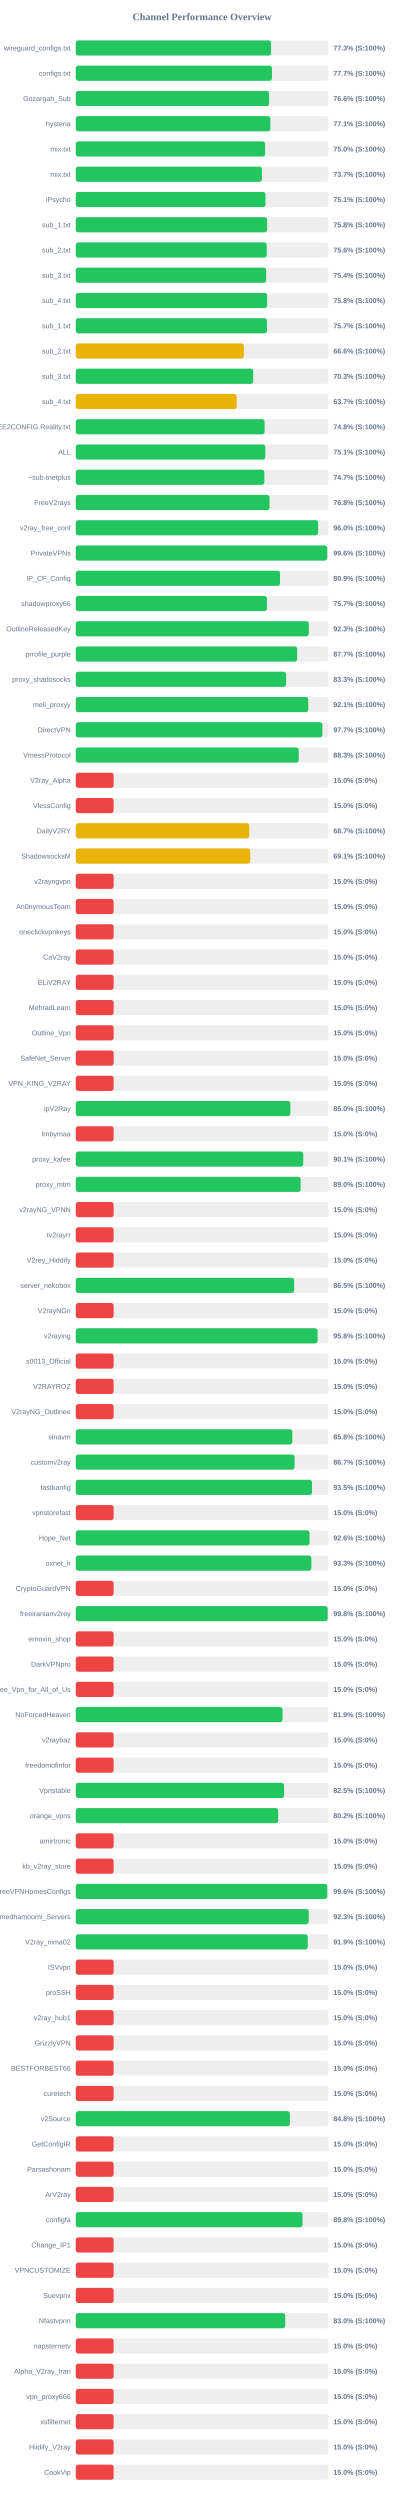
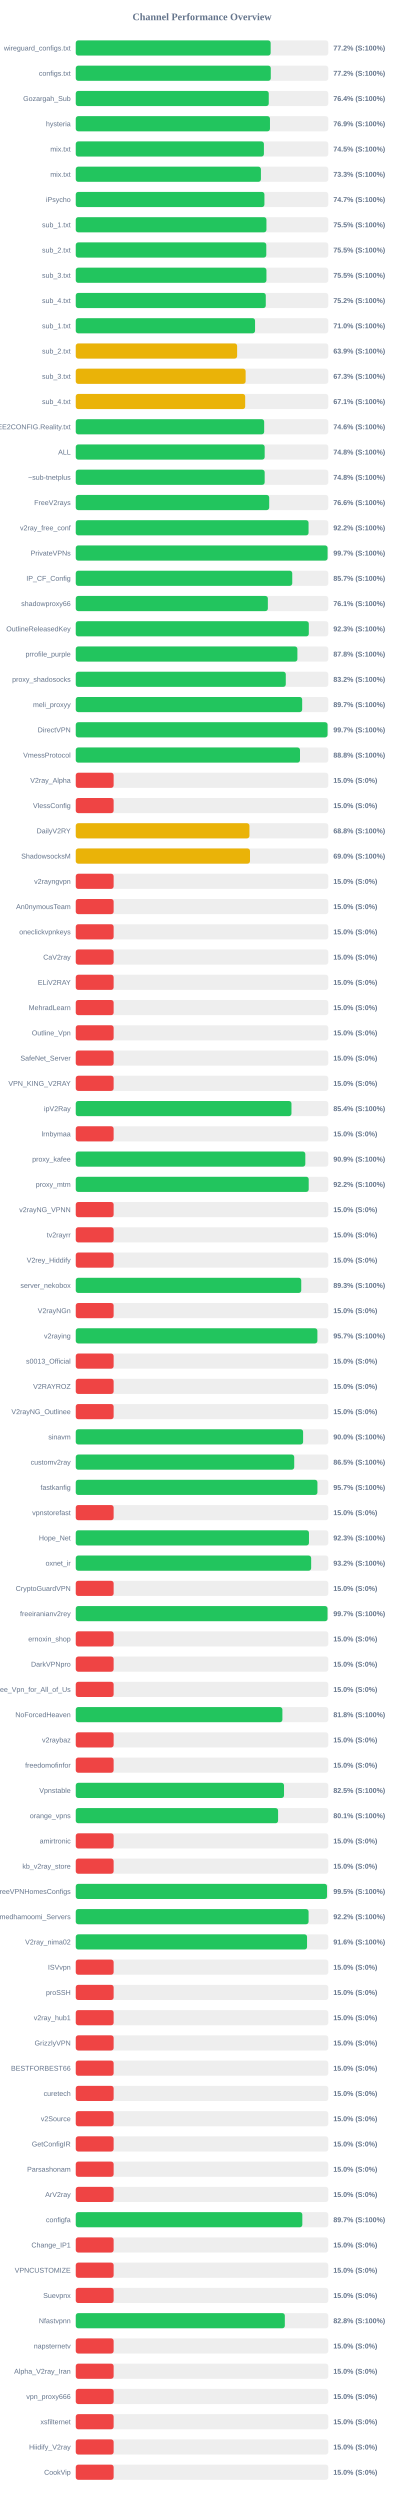
<svg xmlns="http://www.w3.org/2000/svg" width="800" height="4950" version="1.1">
  <style>
        .row { font: 14px Arial; fill: #64748b; }
        .score { font: bold 14px Arial; fill: #64748b; }
    </style>
  <text x="400" y="40" text-anchor="middle" font-size="20px" font-weight="bold" fill="#64748b">Channel Performance Overview</text>
  <rect x="150" y="80" width="500" height="30" fill="#eee" rx="5" />
-   <rect x="150" y="80" width="386.75" height="30" fill="#22c55e" rx="5" />
+   <rect x="150" y="80" width="385.9" height="30" fill="#22c55e" rx="5" />
  <text x="140" y="100" text-anchor="end" class="row">wireguard_configs.txt</text>
-   <text x="660" y="100" text-anchor="start" class="score">77.3% (S:100%)</text>
+   <text x="660" y="100" text-anchor="start" class="score">77.2% (S:100%)</text>
  <rect x="150" y="130" width="500" height="30" fill="#eee" rx="5" />
-   <rect x="150" y="130" width="388.5" height="30" fill="#22c55e" rx="5" />
+   <rect x="150" y="130" width="386.15" height="30" fill="#22c55e" rx="5" />
  <text x="140" y="150" text-anchor="end" class="row">configs.txt</text>
-   <text x="660" y="150" text-anchor="start" class="score">77.7% (S:100%)</text>
+   <text x="660" y="150" text-anchor="start" class="score">77.2% (S:100%)</text>
  <rect x="150" y="180" width="500" height="30" fill="#eee" rx="5" />
-   <rect x="150" y="180" width="382.85" height="30" fill="#22c55e" rx="5" />
+   <rect x="150" y="180" width="382.15" height="30" fill="#22c55e" rx="5" />
  <text x="140" y="200" text-anchor="end" class="row">Gozargah_Sub</text>
-   <text x="660" y="200" text-anchor="start" class="score">76.6% (S:100%)</text>
+   <text x="660" y="200" text-anchor="start" class="score">76.4% (S:100%)</text>
  <rect x="150" y="230" width="500" height="30" fill="#eee" rx="5" />
-   <rect x="150" y="230" width="385.35" height="30" fill="#22c55e" rx="5" />
+   <rect x="150" y="230" width="384.55" height="30" fill="#22c55e" rx="5" />
  <text x="140" y="250" text-anchor="end" class="row">hysteria</text>
-   <text x="660" y="250" text-anchor="start" class="score">77.1% (S:100%)</text>
+   <text x="660" y="250" text-anchor="start" class="score">76.9% (S:100%)</text>
  <rect x="150" y="280" width="500" height="30" fill="#eee" rx="5" />
-   <rect x="150" y="280" width="374.85" height="30" fill="#22c55e" rx="5" />
+   <rect x="150" y="280" width="372.55" height="30" fill="#22c55e" rx="5" />
  <text x="140" y="300" text-anchor="end" class="row">mix.txt</text>
-   <text x="660" y="300" text-anchor="start" class="score">75.0% (S:100%)</text>
+   <text x="660" y="300" text-anchor="start" class="score">74.5% (S:100%)</text>
  <rect x="150" y="330" width="500" height="30" fill="#eee" rx="5" />
-   <rect x="150" y="330" width="368.6" height="30" fill="#22c55e" rx="5" />
+   <rect x="150" y="330" width="366.6" height="30" fill="#22c55e" rx="5" />
  <text x="140" y="350" text-anchor="end" class="row">mix.txt</text>
-   <text x="660" y="350" text-anchor="start" class="score">73.7% (S:100%)</text>
+   <text x="660" y="350" text-anchor="start" class="score">73.3% (S:100%)</text>
  <rect x="150" y="380" width="500" height="30" fill="#eee" rx="5" />
-   <rect x="150" y="380" width="375.7" height="30" fill="#22c55e" rx="5" />
+   <rect x="150" y="380" width="373.55" height="30" fill="#22c55e" rx="5" />
  <text x="140" y="400" text-anchor="end" class="row">iPsycho</text>
-   <text x="660" y="400" text-anchor="start" class="score">75.1% (S:100%)</text>
+   <text x="660" y="400" text-anchor="start" class="score">74.7% (S:100%)</text>
  <rect x="150" y="430" width="500" height="30" fill="#eee" rx="5" />
-   <rect x="150" y="430" width="378.95" height="30" fill="#22c55e" rx="5" />
+   <rect x="150" y="430" width="377.55" height="30" fill="#22c55e" rx="5" />
  <text x="140" y="450" text-anchor="end" class="row">sub_1.txt</text>
-   <text x="660" y="450" text-anchor="start" class="score">75.8% (S:100%)</text>
+   <text x="660" y="450" text-anchor="start" class="score">75.5% (S:100%)</text>
  <rect x="150" y="480" width="500" height="30" fill="#eee" rx="5" />
-   <rect x="150" y="480" width="378.1" height="30" fill="#22c55e" rx="5" />
+   <rect x="150" y="480" width="377.25" height="30" fill="#22c55e" rx="5" />
  <text x="140" y="500" text-anchor="end" class="row">sub_2.txt</text>
-   <text x="660" y="500" text-anchor="start" class="score">75.6% (S:100%)</text>
+   <text x="660" y="500" text-anchor="start" class="score">75.5% (S:100%)</text>
  <rect x="150" y="530" width="500" height="30" fill="#eee" rx="5" />
-   <rect x="150" y="530" width="376.95" height="30" fill="#22c55e" rx="5" />
+   <rect x="150" y="530" width="377.55" height="30" fill="#22c55e" rx="5" />
  <text x="140" y="550" text-anchor="end" class="row">sub_3.txt</text>
-   <text x="660" y="550" text-anchor="start" class="score">75.4% (S:100%)</text>
+   <text x="660" y="550" text-anchor="start" class="score">75.5% (S:100%)</text>
  <rect x="150" y="580" width="500" height="30" fill="#eee" rx="5" />
-   <rect x="150" y="580" width="378.95" height="30" fill="#22c55e" rx="5" />
+   <rect x="150" y="580" width="376.25" height="30" fill="#22c55e" rx="5" />
  <text x="140" y="600" text-anchor="end" class="row">sub_4.txt</text>
-   <text x="660" y="600" text-anchor="start" class="score">75.8% (S:100%)</text>
+   <text x="660" y="600" text-anchor="start" class="score">75.2% (S:100%)</text>
  <rect x="150" y="630" width="500" height="30" fill="#eee" rx="5" />
-   <rect x="150" y="630" width="378.7" height="30" fill="#22c55e" rx="5" />
+   <rect x="150" y="630" width="355.0" height="30" fill="#22c55e" rx="5" />
  <text x="140" y="650" text-anchor="end" class="row">sub_1.txt</text>
-   <text x="660" y="650" text-anchor="start" class="score">75.7% (S:100%)</text>
+   <text x="660" y="650" text-anchor="start" class="score">71.0% (S:100%)</text>
  <rect x="150" y="680" width="500" height="30" fill="#eee" rx="5" />
-   <rect x="150" y="680" width="332.8" height="30" fill="#eab308" rx="5" />
+   <rect x="150" y="680" width="319.5" height="30" fill="#eab308" rx="5" />
  <text x="140" y="700" text-anchor="end" class="row">sub_2.txt</text>
-   <text x="660" y="700" text-anchor="start" class="score">66.6% (S:100%)</text>
+   <text x="660" y="700" text-anchor="start" class="score">63.9% (S:100%)</text>
  <rect x="150" y="730" width="500" height="30" fill="#eee" rx="5" />
-   <rect x="150" y="730" width="351.4" height="30" fill="#22c55e" rx="5" />
+   <rect x="150" y="730" width="336.35" height="30" fill="#eab308" rx="5" />
  <text x="140" y="750" text-anchor="end" class="row">sub_3.txt</text>
-   <text x="660" y="750" text-anchor="start" class="score">70.3% (S:100%)</text>
+   <text x="660" y="750" text-anchor="start" class="score">67.3% (S:100%)</text>
  <rect x="150" y="780" width="500" height="30" fill="#eee" rx="5" />
-   <rect x="150" y="780" width="318.65" height="30" fill="#eab308" rx="5" />
+   <rect x="150" y="780" width="335.45" height="30" fill="#eab308" rx="5" />
  <text x="140" y="800" text-anchor="end" class="row">sub_4.txt</text>
-   <text x="660" y="800" text-anchor="start" class="score">63.7% (S:100%)</text>
+   <text x="660" y="800" text-anchor="start" class="score">67.1% (S:100%)</text>
  <rect x="150" y="830" width="500" height="30" fill="#eee" rx="5" />
-   <rect x="150" y="830" width="373.9" height="30" fill="#22c55e" rx="5" />
+   <rect x="150" y="830" width="373.05" height="30" fill="#22c55e" rx="5" />
  <text x="140" y="850" text-anchor="end" class="row">@FREE2CONFIG.Reality.txt</text>
-   <text x="660" y="850" text-anchor="start" class="score">74.8% (S:100%)</text>
+   <text x="660" y="850" text-anchor="start" class="score">74.6% (S:100%)</text>
  <rect x="150" y="880" width="500" height="30" fill="#eee" rx="5" />
-   <rect x="150" y="880" width="375.35" height="30" fill="#22c55e" rx="5" />
+   <rect x="150" y="880" width="374.05" height="30" fill="#22c55e" rx="5" />
  <text x="140" y="900" text-anchor="end" class="row">ALL</text>
-   <text x="660" y="900" text-anchor="start" class="score">75.1% (S:100%)</text>
+   <text x="660" y="900" text-anchor="start" class="score">74.8% (S:100%)</text>
  <rect x="150" y="930" width="500" height="30" fill="#eee" rx="5" />
-   <rect x="150" y="930" width="373.45" height="30" fill="#22c55e" rx="5" />
+   <rect x="150" y="930" width="374.05" height="30" fill="#22c55e" rx="5" />
  <text x="140" y="950" text-anchor="end" class="row">~sub-tnetplus</text>
-   <text x="660" y="950" text-anchor="start" class="score">74.7% (S:100%)</text>
+   <text x="660" y="950" text-anchor="start" class="score">74.8% (S:100%)</text>
  <rect x="150" y="980" width="500" height="30" fill="#eee" rx="5" />
-   <rect x="150" y="980" width="383.75" height="30" fill="#22c55e" rx="5" />
+   <rect x="150" y="980" width="383.0" height="30" fill="#22c55e" rx="5" />
  <text x="140" y="1000" text-anchor="end" class="row">FreeV2rays</text>
-   <text x="660" y="1000" text-anchor="start" class="score">76.8% (S:100%)</text>
+   <text x="660" y="1000" text-anchor="start" class="score">76.6% (S:100%)</text>
  <rect x="150" y="1030" width="500" height="30" fill="#eee" rx="5" />
-   <rect x="150" y="1030" width="479.85" height="30" fill="#22c55e" rx="5" />
+   <rect x="150" y="1030" width="460.95" height="30" fill="#22c55e" rx="5" />
  <text x="140" y="1050" text-anchor="end" class="row">v2ray_free_conf</text>
-   <text x="660" y="1050" text-anchor="start" class="score">96.0% (S:100%)</text>
+   <text x="660" y="1050" text-anchor="start" class="score">92.2% (S:100%)</text>
  <rect x="150" y="1080" width="500" height="30" fill="#eee" rx="5" />
-   <rect x="150" y="1080" width="497.9" height="30" fill="#22c55e" rx="5" />
+   <rect x="150" y="1080" width="498.6" height="30" fill="#22c55e" rx="5" />
  <text x="140" y="1100" text-anchor="end" class="row">PrivateVPNs</text>
-   <text x="660" y="1100" text-anchor="start" class="score">99.6% (S:100%)</text>
+   <text x="660" y="1100" text-anchor="start" class="score">99.7% (S:100%)</text>
  <rect x="150" y="1130" width="500" height="30" fill="#eee" rx="5" />
-   <rect x="150" y="1130" width="404.4" height="30" fill="#22c55e" rx="5" />
+   <rect x="150" y="1130" width="428.65" height="30" fill="#22c55e" rx="5" />
  <text x="140" y="1150" text-anchor="end" class="row">IP_CF_Config</text>
-   <text x="660" y="1150" text-anchor="start" class="score">80.9% (S:100%)</text>
+   <text x="660" y="1150" text-anchor="start" class="score">85.7% (S:100%)</text>
  <rect x="150" y="1180" width="500" height="30" fill="#eee" rx="5" />
-   <rect x="150" y="1180" width="378.55" height="30" fill="#22c55e" rx="5" />
+   <rect x="150" y="1180" width="380.35" height="30" fill="#22c55e" rx="5" />
  <text x="140" y="1200" text-anchor="end" class="row">shadowproxy66</text>
-   <text x="660" y="1200" text-anchor="start" class="score">75.7% (S:100%)</text>
+   <text x="660" y="1200" text-anchor="start" class="score">76.1% (S:100%)</text>
  <rect x="150" y="1230" width="500" height="30" fill="#eee" rx="5" />
-   <rect x="150" y="1230" width="461.4" height="30" fill="#22c55e" rx="5" />
+   <rect x="150" y="1230" width="461.45" height="30" fill="#22c55e" rx="5" />
  <text x="140" y="1250" text-anchor="end" class="row">OutlineReleasedKey</text>
  <text x="660" y="1250" text-anchor="start" class="score">92.3% (S:100%)</text>
  <rect x="150" y="1280" width="500" height="30" fill="#eee" rx="5" />
-   <rect x="150" y="1280" width="438.45" height="30" fill="#22c55e" rx="5" />
+   <rect x="150" y="1280" width="438.85" height="30" fill="#22c55e" rx="5" />
  <text x="140" y="1300" text-anchor="end" class="row">prrofile_purple</text>
-   <text x="660" y="1300" text-anchor="start" class="score">87.7% (S:100%)</text>
+   <text x="660" y="1300" text-anchor="start" class="score">87.8% (S:100%)</text>
  <rect x="150" y="1330" width="500" height="30" fill="#eee" rx="5" />
-   <rect x="150" y="1330" width="416.5" height="30" fill="#22c55e" rx="5" />
+   <rect x="150" y="1330" width="415.85" height="30" fill="#22c55e" rx="5" />
  <text x="140" y="1350" text-anchor="end" class="row">proxy_shadosocks</text>
-   <text x="660" y="1350" text-anchor="start" class="score">83.3% (S:100%)</text>
+   <text x="660" y="1350" text-anchor="start" class="score">83.2% (S:100%)</text>
  <rect x="150" y="1380" width="500" height="30" fill="#eee" rx="5" />
-   <rect x="150" y="1380" width="460.3" height="30" fill="#22c55e" rx="5" />
+   <rect x="150" y="1380" width="448.3" height="30" fill="#22c55e" rx="5" />
  <text x="140" y="1400" text-anchor="end" class="row">meli_proxyy</text>
-   <text x="660" y="1400" text-anchor="start" class="score">92.1% (S:100%)</text>
+   <text x="660" y="1400" text-anchor="start" class="score">89.7% (S:100%)</text>
  <rect x="150" y="1430" width="500" height="30" fill="#eee" rx="5" />
-   <rect x="150" y="1430" width="488.3" height="30" fill="#22c55e" rx="5" />
+   <rect x="150" y="1430" width="498.55" height="30" fill="#22c55e" rx="5" />
  <text x="140" y="1450" text-anchor="end" class="row">DirectVPN</text>
-   <text x="660" y="1450" text-anchor="start" class="score">97.7% (S:100%)</text>
+   <text x="660" y="1450" text-anchor="start" class="score">99.7% (S:100%)</text>
  <rect x="150" y="1480" width="500" height="30" fill="#eee" rx="5" />
-   <rect x="150" y="1480" width="441.5" height="30" fill="#22c55e" rx="5" />
+   <rect x="150" y="1480" width="444.0" height="30" fill="#22c55e" rx="5" />
  <text x="140" y="1500" text-anchor="end" class="row">VmessProtocol</text>
-   <text x="660" y="1500" text-anchor="start" class="score">88.3% (S:100%)</text>
+   <text x="660" y="1500" text-anchor="start" class="score">88.8% (S:100%)</text>
  <rect x="150" y="1530" width="500" height="30" fill="#eee" rx="5" />
  <rect x="150" y="1530" width="75.0" height="30" fill="#ef4444" rx="5" />
  <text x="140" y="1550" text-anchor="end" class="row">V2ray_Alpha</text>
  <text x="660" y="1550" text-anchor="start" class="score">15.0% (S:0%)</text>
  <rect x="150" y="1580" width="500" height="30" fill="#eee" rx="5" />
  <rect x="150" y="1580" width="75.0" height="30" fill="#ef4444" rx="5" />
  <text x="140" y="1600" text-anchor="end" class="row">VlessConfig</text>
  <text x="660" y="1600" text-anchor="start" class="score">15.0% (S:0%)</text>
  <rect x="150" y="1630" width="500" height="30" fill="#eee" rx="5" />
-   <rect x="150" y="1630" width="343.45" height="30" fill="#eab308" rx="5" />
+   <rect x="150" y="1630" width="343.9" height="30" fill="#eab308" rx="5" />
  <text x="140" y="1650" text-anchor="end" class="row">DailyV2RY</text>
-   <text x="660" y="1650" text-anchor="start" class="score">68.7% (S:100%)</text>
+   <text x="660" y="1650" text-anchor="start" class="score">68.8% (S:100%)</text>
  <rect x="150" y="1680" width="500" height="30" fill="#eee" rx="5" />
-   <rect x="150" y="1680" width="345.4" height="30" fill="#eab308" rx="5" />
+   <rect x="150" y="1680" width="345.0" height="30" fill="#eab308" rx="5" />
  <text x="140" y="1700" text-anchor="end" class="row">ShadowsocksM</text>
-   <text x="660" y="1700" text-anchor="start" class="score">69.1% (S:100%)</text>
+   <text x="660" y="1700" text-anchor="start" class="score">69.0% (S:100%)</text>
  <rect x="150" y="1730" width="500" height="30" fill="#eee" rx="5" />
  <rect x="150" y="1730" width="75.0" height="30" fill="#ef4444" rx="5" />
  <text x="140" y="1750" text-anchor="end" class="row">v2rayngvpn</text>
  <text x="660" y="1750" text-anchor="start" class="score">15.0% (S:0%)</text>
  <rect x="150" y="1780" width="500" height="30" fill="#eee" rx="5" />
  <rect x="150" y="1780" width="75.0" height="30" fill="#ef4444" rx="5" />
  <text x="140" y="1800" text-anchor="end" class="row">An0nymousTeam</text>
  <text x="660" y="1800" text-anchor="start" class="score">15.0% (S:0%)</text>
  <rect x="150" y="1830" width="500" height="30" fill="#eee" rx="5" />
  <rect x="150" y="1830" width="75.0" height="30" fill="#ef4444" rx="5" />
  <text x="140" y="1850" text-anchor="end" class="row">oneclickvpnkeys</text>
  <text x="660" y="1850" text-anchor="start" class="score">15.0% (S:0%)</text>
  <rect x="150" y="1880" width="500" height="30" fill="#eee" rx="5" />
  <rect x="150" y="1880" width="75.0" height="30" fill="#ef4444" rx="5" />
  <text x="140" y="1900" text-anchor="end" class="row">CaV2ray</text>
  <text x="660" y="1900" text-anchor="start" class="score">15.0% (S:0%)</text>
  <rect x="150" y="1930" width="500" height="30" fill="#eee" rx="5" />
  <rect x="150" y="1930" width="75.0" height="30" fill="#ef4444" rx="5" />
  <text x="140" y="1950" text-anchor="end" class="row">ELiV2RAY</text>
  <text x="660" y="1950" text-anchor="start" class="score">15.0% (S:0%)</text>
  <rect x="150" y="1980" width="500" height="30" fill="#eee" rx="5" />
  <rect x="150" y="1980" width="75.0" height="30" fill="#ef4444" rx="5" />
  <text x="140" y="2000" text-anchor="end" class="row">MehradLearn</text>
  <text x="660" y="2000" text-anchor="start" class="score">15.0% (S:0%)</text>
  <rect x="150" y="2030" width="500" height="30" fill="#eee" rx="5" />
  <rect x="150" y="2030" width="75.0" height="30" fill="#ef4444" rx="5" />
  <text x="140" y="2050" text-anchor="end" class="row">Outline_Vpn</text>
  <text x="660" y="2050" text-anchor="start" class="score">15.0% (S:0%)</text>
  <rect x="150" y="2080" width="500" height="30" fill="#eee" rx="5" />
  <rect x="150" y="2080" width="75.0" height="30" fill="#ef4444" rx="5" />
  <text x="140" y="2100" text-anchor="end" class="row">SafeNet_Server</text>
  <text x="660" y="2100" text-anchor="start" class="score">15.0% (S:0%)</text>
  <rect x="150" y="2130" width="500" height="30" fill="#eee" rx="5" />
  <rect x="150" y="2130" width="75.0" height="30" fill="#ef4444" rx="5" />
  <text x="140" y="2150" text-anchor="end" class="row">VPN_KING_V2RAY</text>
  <text x="660" y="2150" text-anchor="start" class="score">15.0% (S:0%)</text>
  <rect x="150" y="2180" width="500" height="30" fill="#eee" rx="5" />
-   <rect x="150" y="2180" width="424.95" height="30" fill="#22c55e" rx="5" />
+   <rect x="150" y="2180" width="427.1" height="30" fill="#22c55e" rx="5" />
  <text x="140" y="2200" text-anchor="end" class="row">ipV2Ray</text>
-   <text x="660" y="2200" text-anchor="start" class="score">85.0% (S:100%)</text>
+   <text x="660" y="2200" text-anchor="start" class="score">85.4% (S:100%)</text>
  <rect x="150" y="2230" width="500" height="30" fill="#eee" rx="5" />
  <rect x="150" y="2230" width="75.0" height="30" fill="#ef4444" rx="5" />
  <text x="140" y="2250" text-anchor="end" class="row">lrnbymaa</text>
  <text x="660" y="2250" text-anchor="start" class="score">15.0% (S:0%)</text>
  <rect x="150" y="2280" width="500" height="30" fill="#eee" rx="5" />
-   <rect x="150" y="2280" width="450.45" height="30" fill="#22c55e" rx="5" />
+   <rect x="150" y="2280" width="454.5" height="30" fill="#22c55e" rx="5" />
  <text x="140" y="2300" text-anchor="end" class="row">proxy_kafee</text>
-   <text x="660" y="2300" text-anchor="start" class="score">90.1% (S:100%)</text>
+   <text x="660" y="2300" text-anchor="start" class="score">90.9% (S:100%)</text>
  <rect x="150" y="2330" width="500" height="30" fill="#eee" rx="5" />
-   <rect x="150" y="2330" width="445.25" height="30" fill="#22c55e" rx="5" />
+   <rect x="150" y="2330" width="461.25" height="30" fill="#22c55e" rx="5" />
  <text x="140" y="2350" text-anchor="end" class="row">proxy_mtm</text>
-   <text x="660" y="2350" text-anchor="start" class="score">89.0% (S:100%)</text>
+   <text x="660" y="2350" text-anchor="start" class="score">92.2% (S:100%)</text>
  <rect x="150" y="2380" width="500" height="30" fill="#eee" rx="5" />
  <rect x="150" y="2380" width="75.0" height="30" fill="#ef4444" rx="5" />
  <text x="140" y="2400" text-anchor="end" class="row">v2rayNG_VPNN</text>
  <text x="660" y="2400" text-anchor="start" class="score">15.0% (S:0%)</text>
  <rect x="150" y="2430" width="500" height="30" fill="#eee" rx="5" />
  <rect x="150" y="2430" width="75.0" height="30" fill="#ef4444" rx="5" />
  <text x="140" y="2450" text-anchor="end" class="row">tv2rayrr</text>
  <text x="660" y="2450" text-anchor="start" class="score">15.0% (S:0%)</text>
  <rect x="150" y="2480" width="500" height="30" fill="#eee" rx="5" />
  <rect x="150" y="2480" width="75.0" height="30" fill="#ef4444" rx="5" />
  <text x="140" y="2500" text-anchor="end" class="row">V2rey_Hiddify</text>
  <text x="660" y="2500" text-anchor="start" class="score">15.0% (S:0%)</text>
  <rect x="150" y="2530" width="500" height="30" fill="#eee" rx="5" />
-   <rect x="150" y="2530" width="432.45" height="30" fill="#22c55e" rx="5" />
+   <rect x="150" y="2530" width="446.45" height="30" fill="#22c55e" rx="5" />
  <text x="140" y="2550" text-anchor="end" class="row">server_nekobox</text>
-   <text x="660" y="2550" text-anchor="start" class="score">86.5% (S:100%)</text>
+   <text x="660" y="2550" text-anchor="start" class="score">89.3% (S:100%)</text>
  <rect x="150" y="2580" width="500" height="30" fill="#eee" rx="5" />
  <rect x="150" y="2580" width="75.0" height="30" fill="#ef4444" rx="5" />
  <text x="140" y="2600" text-anchor="end" class="row">V2rayNGn</text>
  <text x="660" y="2600" text-anchor="start" class="score">15.0% (S:0%)</text>
  <rect x="150" y="2630" width="500" height="30" fill="#eee" rx="5" />
-   <rect x="150" y="2630" width="478.8" height="30" fill="#22c55e" rx="5" />
+   <rect x="150" y="2630" width="478.45" height="30" fill="#22c55e" rx="5" />
  <text x="140" y="2650" text-anchor="end" class="row">v2raying</text>
-   <text x="660" y="2650" text-anchor="start" class="score">95.8% (S:100%)</text>
+   <text x="660" y="2650" text-anchor="start" class="score">95.7% (S:100%)</text>
  <rect x="150" y="2680" width="500" height="30" fill="#eee" rx="5" />
  <rect x="150" y="2680" width="75.0" height="30" fill="#ef4444" rx="5" />
  <text x="140" y="2700" text-anchor="end" class="row">s0013_Official</text>
  <text x="660" y="2700" text-anchor="start" class="score">15.0% (S:0%)</text>
  <rect x="150" y="2730" width="500" height="30" fill="#eee" rx="5" />
  <rect x="150" y="2730" width="75.0" height="30" fill="#ef4444" rx="5" />
  <text x="140" y="2750" text-anchor="end" class="row">V2RAYROZ</text>
  <text x="660" y="2750" text-anchor="start" class="score">15.0% (S:0%)</text>
  <rect x="150" y="2780" width="500" height="30" fill="#eee" rx="5" />
  <rect x="150" y="2780" width="75.0" height="30" fill="#ef4444" rx="5" />
  <text x="140" y="2800" text-anchor="end" class="row">V2rayNG_Outlinee</text>
  <text x="660" y="2800" text-anchor="start" class="score">15.0% (S:0%)</text>
  <rect x="150" y="2830" width="500" height="30" fill="#eee" rx="5" />
-   <rect x="150" y="2830" width="428.8" height="30" fill="#22c55e" rx="5" />
+   <rect x="150" y="2830" width="450.15" height="30" fill="#22c55e" rx="5" />
  <text x="140" y="2850" text-anchor="end" class="row">sinavm</text>
-   <text x="660" y="2850" text-anchor="start" class="score">85.8% (S:100%)</text>
+   <text x="660" y="2850" text-anchor="start" class="score">90.0% (S:100%)</text>
  <rect x="150" y="2880" width="500" height="30" fill="#eee" rx="5" />
-   <rect x="150" y="2880" width="433.25" height="30" fill="#22c55e" rx="5" />
+   <rect x="150" y="2880" width="432.55" height="30" fill="#22c55e" rx="5" />
  <text x="140" y="2900" text-anchor="end" class="row">customv2ray</text>
-   <text x="660" y="2900" text-anchor="start" class="score">86.7% (S:100%)</text>
+   <text x="660" y="2900" text-anchor="start" class="score">86.5% (S:100%)</text>
  <rect x="150" y="2930" width="500" height="30" fill="#eee" rx="5" />
-   <rect x="150" y="2930" width="467.75" height="30" fill="#22c55e" rx="5" />
+   <rect x="150" y="2930" width="478.5" height="30" fill="#22c55e" rx="5" />
  <text x="140" y="2950" text-anchor="end" class="row">fastkanfig</text>
-   <text x="660" y="2950" text-anchor="start" class="score">93.5% (S:100%)</text>
+   <text x="660" y="2950" text-anchor="start" class="score">95.7% (S:100%)</text>
  <rect x="150" y="2980" width="500" height="30" fill="#eee" rx="5" />
  <rect x="150" y="2980" width="75.0" height="30" fill="#ef4444" rx="5" />
  <text x="140" y="3000" text-anchor="end" class="row">vpnstorefast</text>
  <text x="660" y="3000" text-anchor="start" class="score">15.0% (S:0%)</text>
  <rect x="150" y="3030" width="500" height="30" fill="#eee" rx="5" />
-   <rect x="150" y="3030" width="462.8" height="30" fill="#22c55e" rx="5" />
+   <rect x="150" y="3030" width="461.75" height="30" fill="#22c55e" rx="5" />
  <text x="140" y="3050" text-anchor="end" class="row">Hope_Net</text>
-   <text x="660" y="3050" text-anchor="start" class="score">92.6% (S:100%)</text>
+   <text x="660" y="3050" text-anchor="start" class="score">92.3% (S:100%)</text>
  <rect x="150" y="3080" width="500" height="30" fill="#eee" rx="5" />
-   <rect x="150" y="3080" width="466.5" height="30" fill="#22c55e" rx="5" />
+   <rect x="150" y="3080" width="466.1" height="30" fill="#22c55e" rx="5" />
  <text x="140" y="3100" text-anchor="end" class="row">oxnet_ir</text>
-   <text x="660" y="3100" text-anchor="start" class="score">93.3% (S:100%)</text>
+   <text x="660" y="3100" text-anchor="start" class="score">93.2% (S:100%)</text>
  <rect x="150" y="3130" width="500" height="30" fill="#eee" rx="5" />
  <rect x="150" y="3130" width="75.0" height="30" fill="#ef4444" rx="5" />
  <text x="140" y="3150" text-anchor="end" class="row">CryptoGuardVPN</text>
  <text x="660" y="3150" text-anchor="start" class="score">15.0% (S:0%)</text>
  <rect x="150" y="3180" width="500" height="30" fill="#eee" rx="5" />
-   <rect x="150" y="3180" width="498.8" height="30" fill="#22c55e" rx="5" />
+   <rect x="150" y="3180" width="498.5" height="30" fill="#22c55e" rx="5" />
  <text x="140" y="3200" text-anchor="end" class="row">freeiranianv2rey</text>
-   <text x="660" y="3200" text-anchor="start" class="score">99.8% (S:100%)</text>
+   <text x="660" y="3200" text-anchor="start" class="score">99.7% (S:100%)</text>
  <rect x="150" y="3230" width="500" height="30" fill="#eee" rx="5" />
  <rect x="150" y="3230" width="75.0" height="30" fill="#ef4444" rx="5" />
  <text x="140" y="3250" text-anchor="end" class="row">ernoxin_shop</text>
  <text x="660" y="3250" text-anchor="start" class="score">15.0% (S:0%)</text>
  <rect x="150" y="3280" width="500" height="30" fill="#eee" rx="5" />
  <rect x="150" y="3280" width="75.0" height="30" fill="#ef4444" rx="5" />
  <text x="140" y="3300" text-anchor="end" class="row">DarkVPNpro</text>
  <text x="660" y="3300" text-anchor="start" class="score">15.0% (S:0%)</text>
  <rect x="150" y="3330" width="500" height="30" fill="#eee" rx="5" />
  <rect x="150" y="3330" width="75.0" height="30" fill="#ef4444" rx="5" />
  <text x="140" y="3350" text-anchor="end" class="row">Free_Vpn_for_All_of_Us</text>
  <text x="660" y="3350" text-anchor="start" class="score">15.0% (S:0%)</text>
  <rect x="150" y="3380" width="500" height="30" fill="#eee" rx="5" />
-   <rect x="150" y="3380" width="409.45" height="30" fill="#22c55e" rx="5" />
+   <rect x="150" y="3380" width="409.15" height="30" fill="#22c55e" rx="5" />
  <text x="140" y="3400" text-anchor="end" class="row">NoForcedHeaven</text>
-   <text x="660" y="3400" text-anchor="start" class="score">81.9% (S:100%)</text>
+   <text x="660" y="3400" text-anchor="start" class="score">81.8% (S:100%)</text>
  <rect x="150" y="3430" width="500" height="30" fill="#eee" rx="5" />
  <rect x="150" y="3430" width="75.0" height="30" fill="#ef4444" rx="5" />
  <text x="140" y="3450" text-anchor="end" class="row">v2raybaz</text>
  <text x="660" y="3450" text-anchor="start" class="score">15.0% (S:0%)</text>
  <rect x="150" y="3480" width="500" height="30" fill="#eee" rx="5" />
  <rect x="150" y="3480" width="75.0" height="30" fill="#ef4444" rx="5" />
  <text x="140" y="3500" text-anchor="end" class="row">freedomofinfor</text>
  <text x="660" y="3500" text-anchor="start" class="score">15.0% (S:0%)</text>
  <rect x="150" y="3530" width="500" height="30" fill="#eee" rx="5" />
-   <rect x="150" y="3530" width="412.45" height="30" fill="#22c55e" rx="5" />
+   <rect x="150" y="3530" width="412.35" height="30" fill="#22c55e" rx="5" />
  <text x="140" y="3550" text-anchor="end" class="row">Vpnstable</text>
  <text x="660" y="3550" text-anchor="start" class="score">82.5% (S:100%)</text>
  <rect x="150" y="3580" width="500" height="30" fill="#eee" rx="5" />
-   <rect x="150" y="3580" width="400.85" height="30" fill="#22c55e" rx="5" />
+   <rect x="150" y="3580" width="400.6" height="30" fill="#22c55e" rx="5" />
  <text x="140" y="3600" text-anchor="end" class="row">orange_vpns</text>
-   <text x="660" y="3600" text-anchor="start" class="score">80.2% (S:100%)</text>
+   <text x="660" y="3600" text-anchor="start" class="score">80.1% (S:100%)</text>
  <rect x="150" y="3630" width="500" height="30" fill="#eee" rx="5" />
  <rect x="150" y="3630" width="75.0" height="30" fill="#ef4444" rx="5" />
  <text x="140" y="3650" text-anchor="end" class="row">amirtronic</text>
  <text x="660" y="3650" text-anchor="start" class="score">15.0% (S:0%)</text>
  <rect x="150" y="3680" width="500" height="30" fill="#eee" rx="5" />
  <rect x="150" y="3680" width="75.0" height="30" fill="#ef4444" rx="5" />
  <text x="140" y="3700" text-anchor="end" class="row">kb_v2ray_store</text>
  <text x="660" y="3700" text-anchor="start" class="score">15.0% (S:0%)</text>
  <rect x="150" y="3730" width="500" height="30" fill="#eee" rx="5" />
-   <rect x="150" y="3730" width="498.0" height="30" fill="#22c55e" rx="5" />
+   <rect x="150" y="3730" width="497.45" height="30" fill="#22c55e" rx="5" />
  <text x="140" y="3750" text-anchor="end" class="row">FreeVPNHomesConfigs</text>
-   <text x="660" y="3750" text-anchor="start" class="score">99.6% (S:100%)</text>
+   <text x="660" y="3750" text-anchor="start" class="score">99.5% (S:100%)</text>
  <rect x="150" y="3780" width="500" height="30" fill="#eee" rx="5" />
-   <rect x="150" y="3780" width="461.3" height="30" fill="#22c55e" rx="5" />
+   <rect x="150" y="3780" width="461.0" height="30" fill="#22c55e" rx="5" />
  <text x="140" y="3800" text-anchor="end" class="row">Ahmedhamoomi_Servers</text>
-   <text x="660" y="3800" text-anchor="start" class="score">92.3% (S:100%)</text>
+   <text x="660" y="3800" text-anchor="start" class="score">92.2% (S:100%)</text>
  <rect x="150" y="3830" width="500" height="30" fill="#eee" rx="5" />
-   <rect x="150" y="3830" width="459.35" height="30" fill="#22c55e" rx="5" />
+   <rect x="150" y="3830" width="457.95" height="30" fill="#22c55e" rx="5" />
  <text x="140" y="3850" text-anchor="end" class="row">V2ray_nima02</text>
-   <text x="660" y="3850" text-anchor="start" class="score">91.9% (S:100%)</text>
+   <text x="660" y="3850" text-anchor="start" class="score">91.6% (S:100%)</text>
  <rect x="150" y="3880" width="500" height="30" fill="#eee" rx="5" />
  <rect x="150" y="3880" width="75.0" height="30" fill="#ef4444" rx="5" />
  <text x="140" y="3900" text-anchor="end" class="row">ISVvpn</text>
  <text x="660" y="3900" text-anchor="start" class="score">15.0% (S:0%)</text>
  <rect x="150" y="3930" width="500" height="30" fill="#eee" rx="5" />
  <rect x="150" y="3930" width="75.0" height="30" fill="#ef4444" rx="5" />
  <text x="140" y="3950" text-anchor="end" class="row">proSSH</text>
  <text x="660" y="3950" text-anchor="start" class="score">15.0% (S:0%)</text>
  <rect x="150" y="3980" width="500" height="30" fill="#eee" rx="5" />
  <rect x="150" y="3980" width="75.0" height="30" fill="#ef4444" rx="5" />
  <text x="140" y="4000" text-anchor="end" class="row">v2ray_hub1</text>
  <text x="660" y="4000" text-anchor="start" class="score">15.0% (S:0%)</text>
  <rect x="150" y="4030" width="500" height="30" fill="#eee" rx="5" />
  <rect x="150" y="4030" width="75.0" height="30" fill="#ef4444" rx="5" />
  <text x="140" y="4050" text-anchor="end" class="row">GrizzlyVPN</text>
  <text x="660" y="4050" text-anchor="start" class="score">15.0% (S:0%)</text>
  <rect x="150" y="4080" width="500" height="30" fill="#eee" rx="5" />
  <rect x="150" y="4080" width="75.0" height="30" fill="#ef4444" rx="5" />
  <text x="140" y="4100" text-anchor="end" class="row">BESTFORBEST66</text>
  <text x="660" y="4100" text-anchor="start" class="score">15.0% (S:0%)</text>
  <rect x="150" y="4130" width="500" height="30" fill="#eee" rx="5" />
  <rect x="150" y="4130" width="75.0" height="30" fill="#ef4444" rx="5" />
  <text x="140" y="4150" text-anchor="end" class="row">curetech</text>
  <text x="660" y="4150" text-anchor="start" class="score">15.0% (S:0%)</text>
  <rect x="150" y="4180" width="500" height="30" fill="#eee" rx="5" />
-   <rect x="150" y="4180" width="424.0" height="30" fill="#22c55e" rx="5" />
+   <rect x="150" y="4180" width="75.0" height="30" fill="#ef4444" rx="5" />
  <text x="140" y="4200" text-anchor="end" class="row">v2Source</text>
-   <text x="660" y="4200" text-anchor="start" class="score">84.8% (S:100%)</text>
+   <text x="660" y="4200" text-anchor="start" class="score">15.0% (S:0%)</text>
  <rect x="150" y="4230" width="500" height="30" fill="#eee" rx="5" />
  <rect x="150" y="4230" width="75.0" height="30" fill="#ef4444" rx="5" />
  <text x="140" y="4250" text-anchor="end" class="row">GetConfigIR</text>
  <text x="660" y="4250" text-anchor="start" class="score">15.0% (S:0%)</text>
  <rect x="150" y="4280" width="500" height="30" fill="#eee" rx="5" />
  <rect x="150" y="4280" width="75.0" height="30" fill="#ef4444" rx="5" />
  <text x="140" y="4300" text-anchor="end" class="row">Parsashonam</text>
  <text x="660" y="4300" text-anchor="start" class="score">15.0% (S:0%)</text>
  <rect x="150" y="4330" width="500" height="30" fill="#eee" rx="5" />
  <rect x="150" y="4330" width="75.0" height="30" fill="#ef4444" rx="5" />
  <text x="140" y="4350" text-anchor="end" class="row">ArV2ray</text>
  <text x="660" y="4350" text-anchor="start" class="score">15.0% (S:0%)</text>
  <rect x="150" y="4380" width="500" height="30" fill="#eee" rx="5" />
-   <rect x="150" y="4380" width="448.95" height="30" fill="#22c55e" rx="5" />
+   <rect x="150" y="4380" width="448.6" height="30" fill="#22c55e" rx="5" />
  <text x="140" y="4400" text-anchor="end" class="row">configfa</text>
-   <text x="660" y="4400" text-anchor="start" class="score">89.8% (S:100%)</text>
+   <text x="660" y="4400" text-anchor="start" class="score">89.7% (S:100%)</text>
  <rect x="150" y="4430" width="500" height="30" fill="#eee" rx="5" />
  <rect x="150" y="4430" width="75.0" height="30" fill="#ef4444" rx="5" />
  <text x="140" y="4450" text-anchor="end" class="row">Change_IP1</text>
  <text x="660" y="4450" text-anchor="start" class="score">15.0% (S:0%)</text>
  <rect x="150" y="4480" width="500" height="30" fill="#eee" rx="5" />
  <rect x="150" y="4480" width="75.0" height="30" fill="#ef4444" rx="5" />
  <text x="140" y="4500" text-anchor="end" class="row">VPNCUSTOMIZE</text>
  <text x="660" y="4500" text-anchor="start" class="score">15.0% (S:0%)</text>
  <rect x="150" y="4530" width="500" height="30" fill="#eee" rx="5" />
  <rect x="150" y="4530" width="75.0" height="30" fill="#ef4444" rx="5" />
  <text x="140" y="4550" text-anchor="end" class="row">Suevpnx</text>
  <text x="660" y="4550" text-anchor="start" class="score">15.0% (S:0%)</text>
  <rect x="150" y="4580" width="500" height="30" fill="#eee" rx="5" />
-   <rect x="150" y="4580" width="414.8" height="30" fill="#22c55e" rx="5" />
+   <rect x="150" y="4580" width="413.95" height="30" fill="#22c55e" rx="5" />
  <text x="140" y="4600" text-anchor="end" class="row">Nfastvpnn</text>
-   <text x="660" y="4600" text-anchor="start" class="score">83.0% (S:100%)</text>
+   <text x="660" y="4600" text-anchor="start" class="score">82.8% (S:100%)</text>
  <rect x="150" y="4630" width="500" height="30" fill="#eee" rx="5" />
  <rect x="150" y="4630" width="75.0" height="30" fill="#ef4444" rx="5" />
  <text x="140" y="4650" text-anchor="end" class="row">napsternetv</text>
  <text x="660" y="4650" text-anchor="start" class="score">15.0% (S:0%)</text>
  <rect x="150" y="4680" width="500" height="30" fill="#eee" rx="5" />
  <rect x="150" y="4680" width="75.0" height="30" fill="#ef4444" rx="5" />
  <text x="140" y="4700" text-anchor="end" class="row">Alpha_V2ray_Iran</text>
  <text x="660" y="4700" text-anchor="start" class="score">15.0% (S:0%)</text>
  <rect x="150" y="4730" width="500" height="30" fill="#eee" rx="5" />
  <rect x="150" y="4730" width="75.0" height="30" fill="#ef4444" rx="5" />
  <text x="140" y="4750" text-anchor="end" class="row">vpn_proxy666</text>
  <text x="660" y="4750" text-anchor="start" class="score">15.0% (S:0%)</text>
  <rect x="150" y="4780" width="500" height="30" fill="#eee" rx="5" />
  <rect x="150" y="4780" width="75.0" height="30" fill="#ef4444" rx="5" />
  <text x="140" y="4800" text-anchor="end" class="row">xsfilternet</text>
  <text x="660" y="4800" text-anchor="start" class="score">15.0% (S:0%)</text>
  <rect x="150" y="4830" width="500" height="30" fill="#eee" rx="5" />
  <rect x="150" y="4830" width="75.0" height="30" fill="#ef4444" rx="5" />
  <text x="140" y="4850" text-anchor="end" class="row">Hiidify_V2ray</text>
  <text x="660" y="4850" text-anchor="start" class="score">15.0% (S:0%)</text>
  <rect x="150" y="4880" width="500" height="30" fill="#eee" rx="5" />
  <rect x="150" y="4880" width="75.0" height="30" fill="#ef4444" rx="5" />
  <text x="140" y="4900" text-anchor="end" class="row">CookVip</text>
  <text x="660" y="4900" text-anchor="start" class="score">15.0% (S:0%)</text>
</svg>
